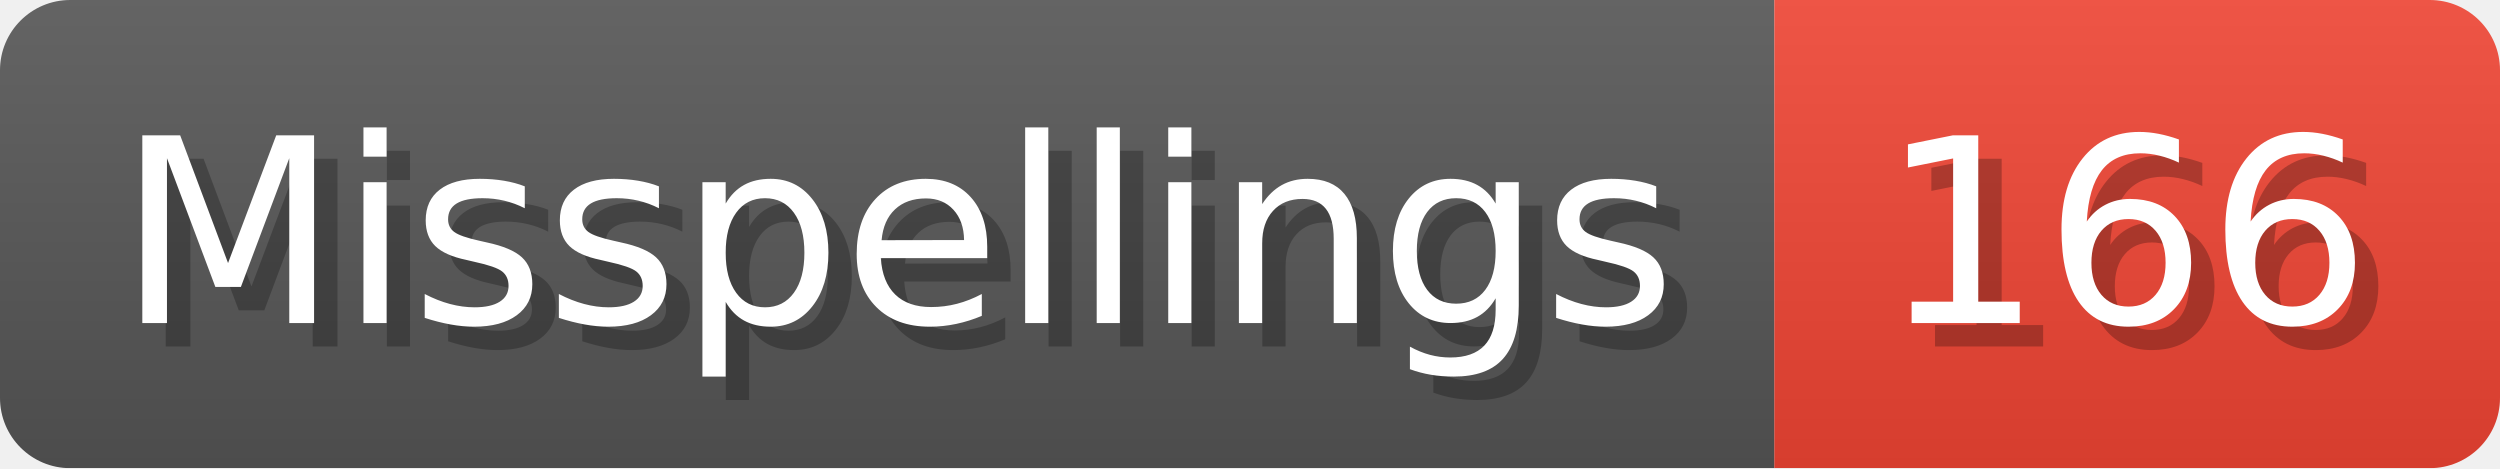
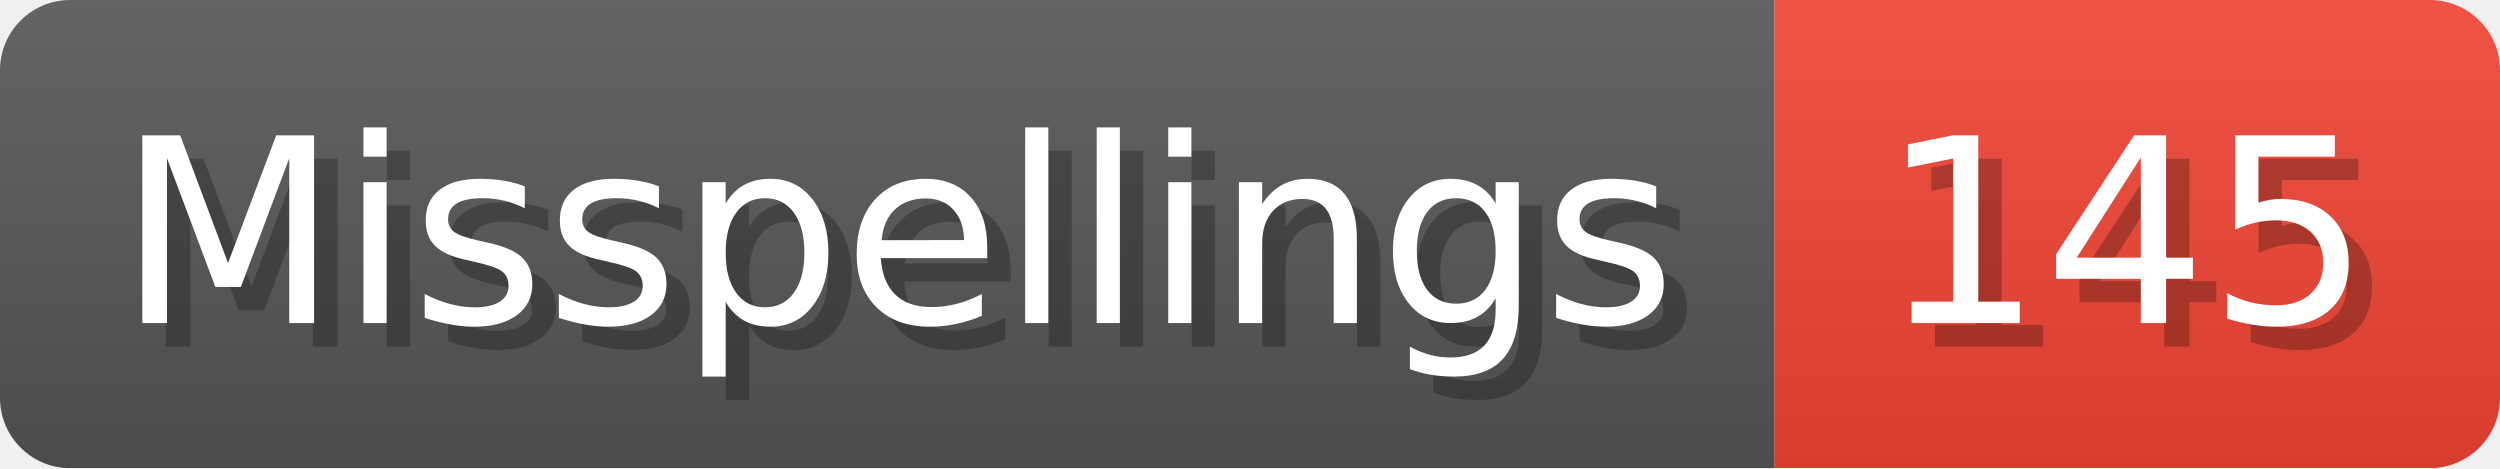
- <svg xmlns="http://www.w3.org/2000/svg" width="106.8" height="20" viewBox="0 0 1068 200" role="img" aria-label="Misspellings: 166">
+ <svg xmlns="http://www.w3.org/2000/svg" width="106.8" height="20" viewBox="0 0 1068 200" role="img" aria-label="Misspellings: 145">
  <linearGradient id="a" x2="0" y2="100%">
    <stop offset="0" stop-opacity=".1" stop-color="#EEE" />
    <stop offset="1" stop-opacity=".1" />
  </linearGradient>
  <mask id="m">
    <rect width="1068" height="200" rx="30" fill="#FFF" />
  </mask>
  <g mask="url(#m)">
    <rect width="758" height="200" fill="#555" />
    <rect width="310" height="200" fill="#E43" x="758" />
    <rect width="1068" height="200" fill="url(#a)" />
  </g>
  <g aria-hidden="true" fill="#fff" text-anchor="start" font-family="Verdana,DejaVu Sans,sans-serif" font-size="110">
    <text x="60" y="148" textLength="658" fill="#000" opacity="0.25">Misspellings</text>
    <text x="50" y="138" textLength="658">Misspellings</text>
-     <text x="813" y="148" textLength="210" fill="#000" opacity="0.25">166</text>
-     <text x="803" y="138" textLength="210">166</text>
+     <text x="813" y="148" textLength="210" fill="#000" opacity="0.25">145</text>
+     <text x="803" y="138" textLength="210">145</text>
  </g>
</svg>
